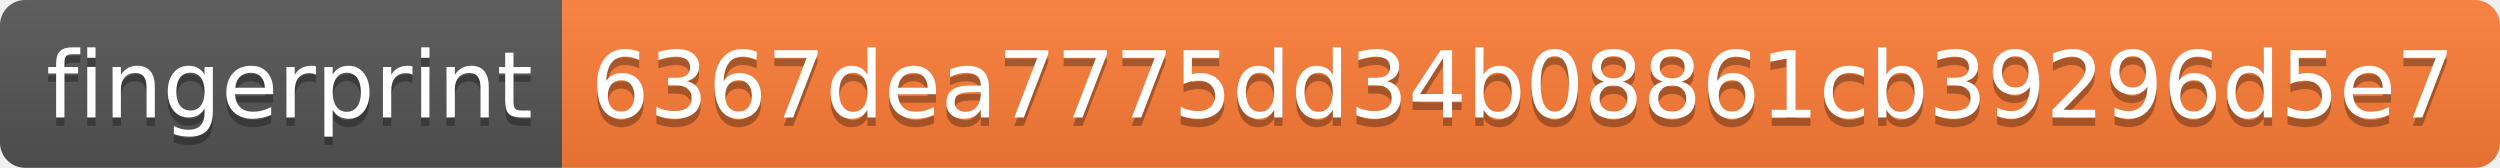
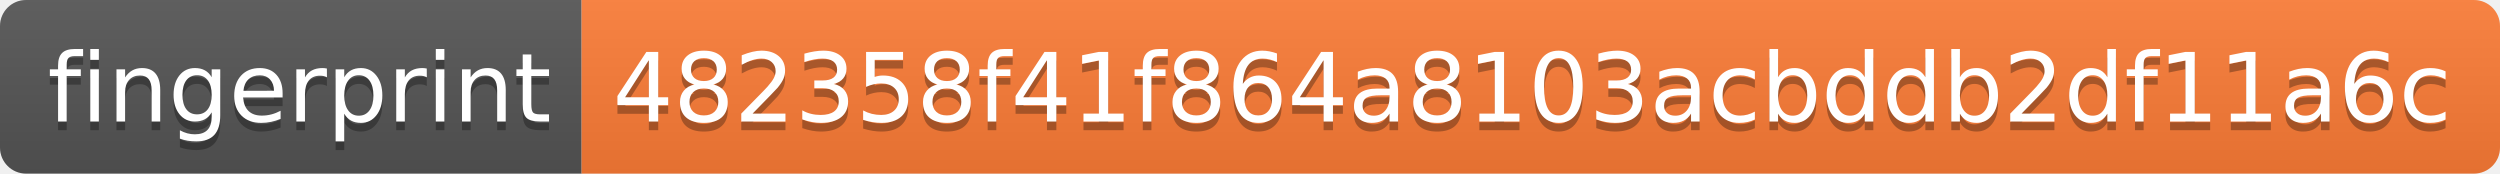
- <svg xmlns="http://www.w3.org/2000/svg" width="298" height="20">
+ <svg xmlns="http://www.w3.org/2000/svg" width="288" height="20">
  <linearGradient id="s" x2="0" y2="100%">
    <stop offset="0" stop-color="#bbb" stop-opacity=".1" />
    <stop offset="1" stop-opacity=".1" />
  </linearGradient>
  <clipPath id="r">
-     <rect width="298" height="20" rx="3" fill="#fff" />
+     <rect width="288" height="20" rx="3" fill="#fff" />
  </clipPath>
  <g clip-path="url(#r)">
    <rect width="67" height="20" fill="#555" />
-     <rect x="67" width="231" height="20" fill="#fe7d37" />
-     <rect width="298" height="20" fill="url(#s)" />
+     <rect x="67" width="221" height="20" fill="#fe7d37" />
+     <rect width="288" height="20" fill="url(#s)" />
  </g>
  <g fill="#fff" text-anchor="middle" font-family="Verdana,Geneva,DejaVu Sans,sans-serif" text-rendering="geometricPrecision" font-size="110">
    <text x="345" y="150" fill="#010101" fill-opacity=".3" transform="scale(.1)" textLength="570">fingerprint</text>
    <text x="345" y="140" transform="scale(.1)" textLength="570">fingerprint</text>
-     <text x="1815" y="150" fill="#010101" fill-opacity=".3" transform="scale(.1)" textLength="2210">6367dea7775dd34b08861cb39296d5e7</text>
-     <text x="1815" y="140" transform="scale(.1)" textLength="2210">6367dea7775dd34b08861cb39296d5e7</text>
+     <text x="1765" y="150" fill="#010101" fill-opacity=".3" transform="scale(.1)" textLength="2110">482358f41f864a8103acbddb2df11a6c</text>
+     <text x="1765" y="140" transform="scale(.1)" textLength="2110">482358f41f864a8103acbddb2df11a6c</text>
  </g>
</svg>
